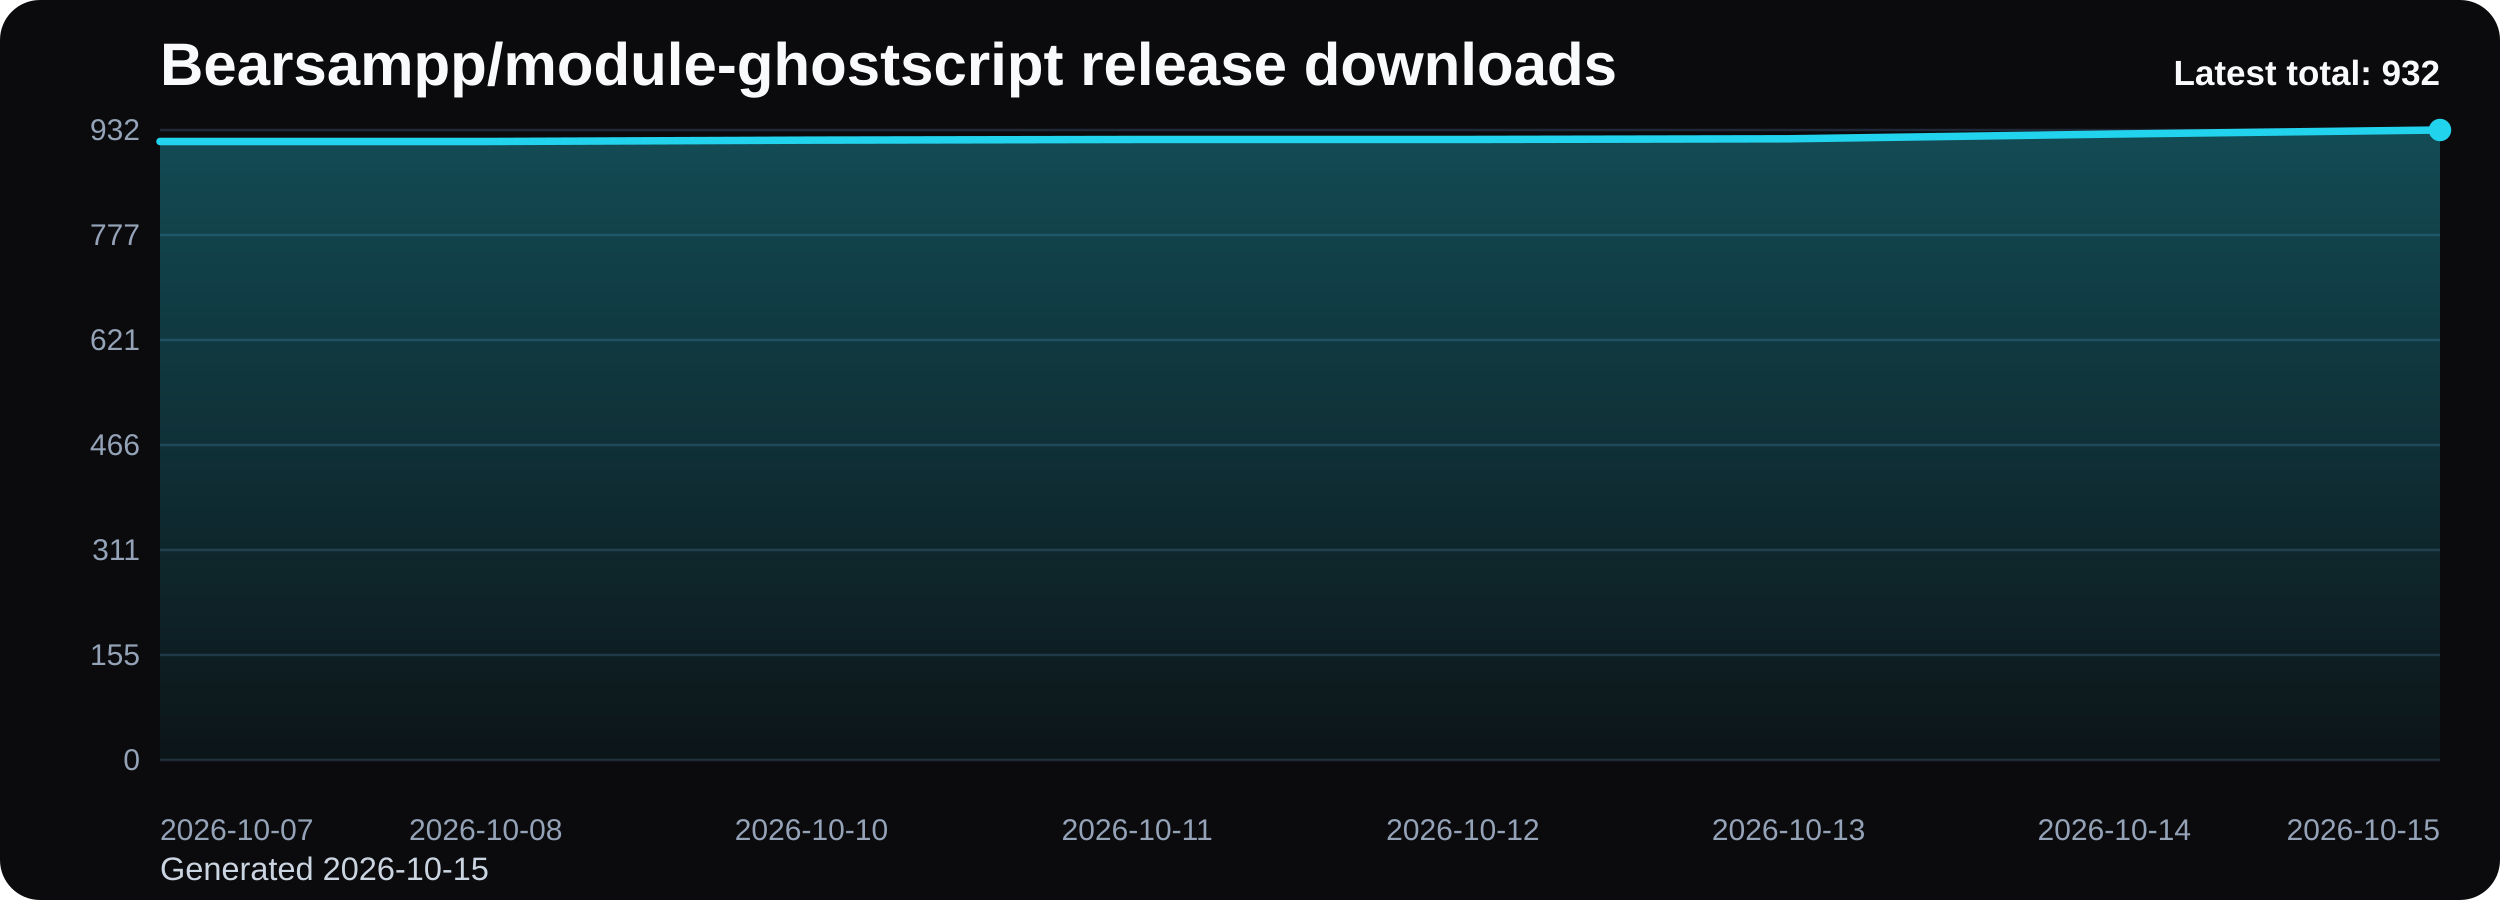
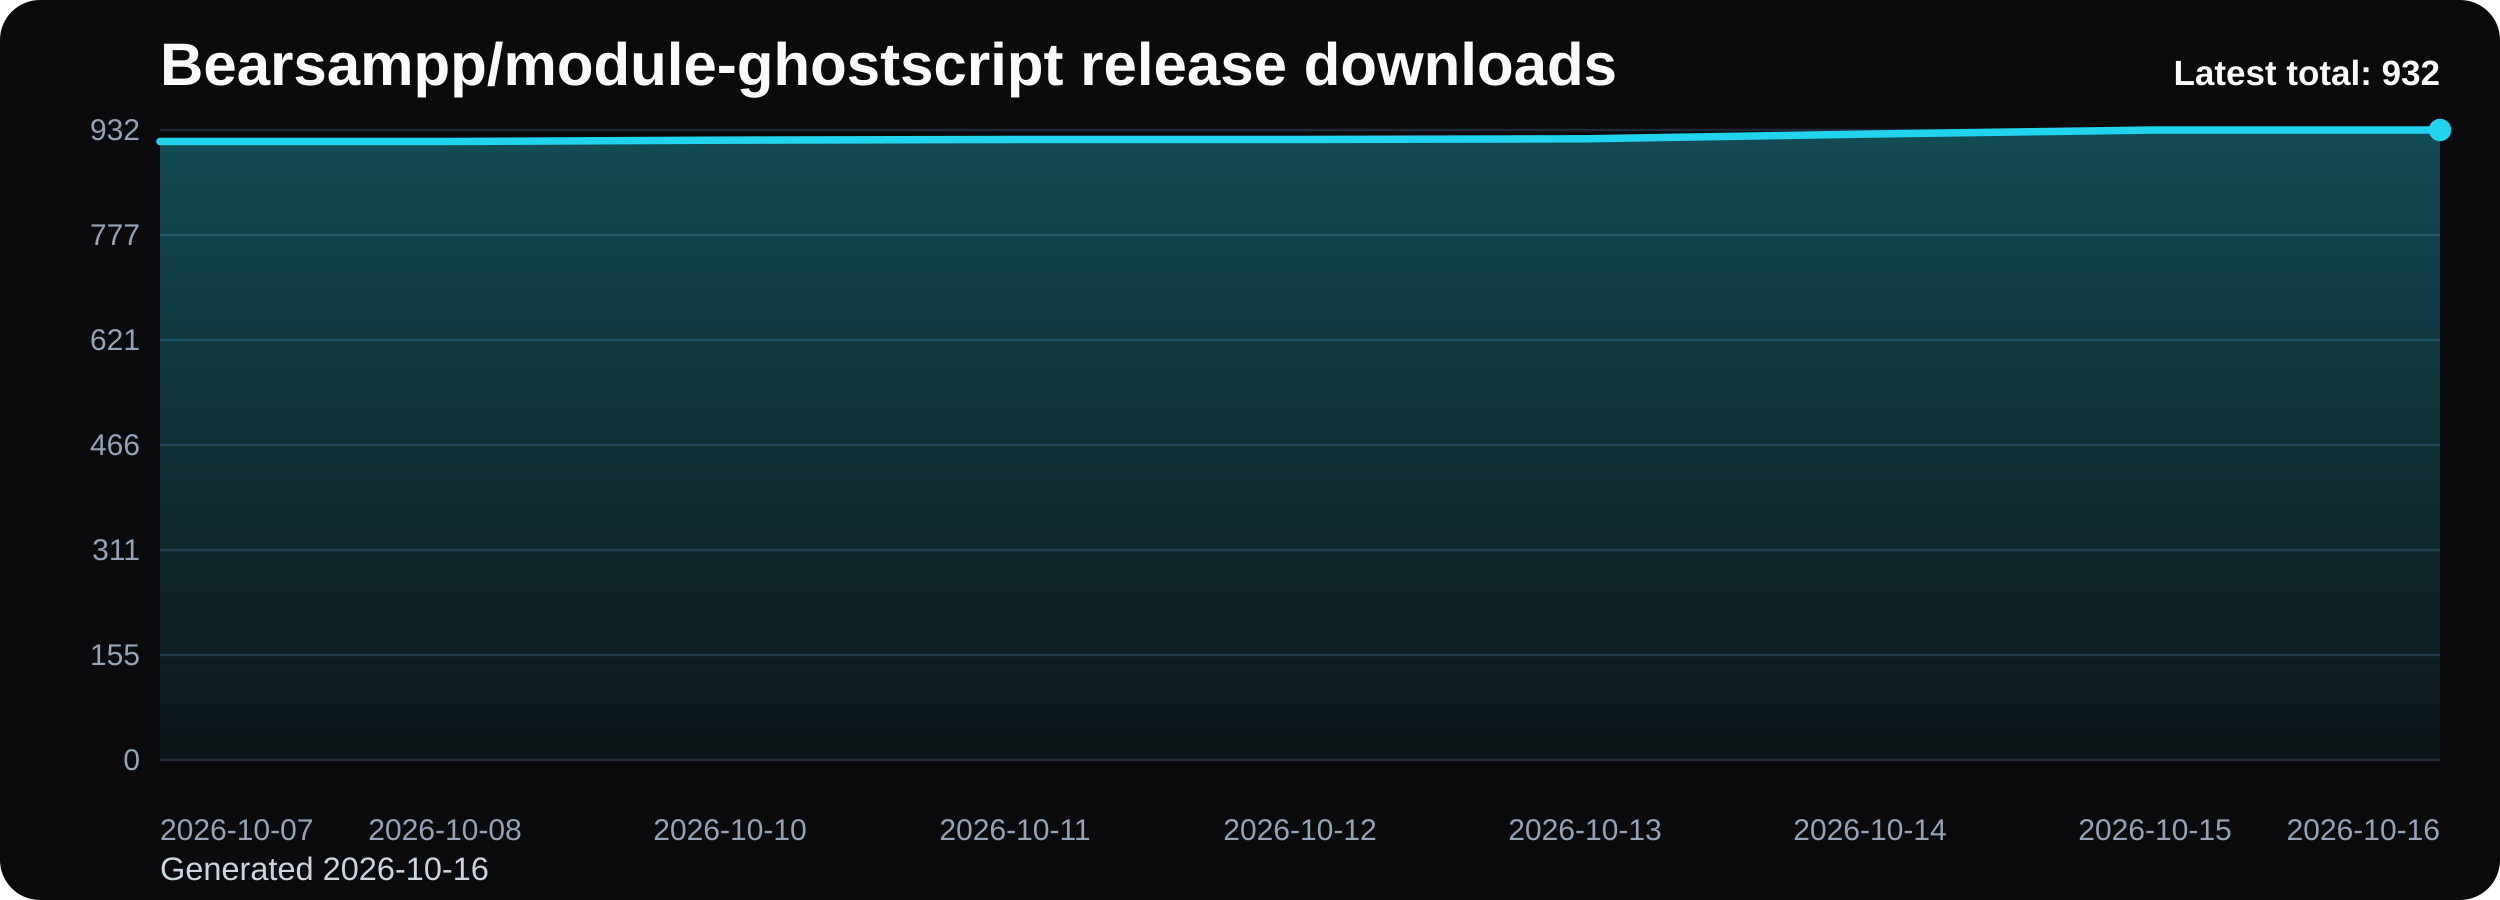
<svg xmlns="http://www.w3.org/2000/svg" viewBox="0 0 1000 360" role="img" aria-label="Bearsampp/module-ghostscript release downloads chart">
  <defs>
    <linearGradient id="fill-total-trend-black" x1="0" y1="0" x2="0" y2="1">
      <stop offset="0%" stop-color="#22d3ee" stop-opacity="0.32" />
      <stop offset="100%" stop-color="#22d3ee" stop-opacity="0.05" />
    </linearGradient>
    <style>
      .bg { fill: #0b0b0d; }
      .title { font: 700 24px Arial, sans-serif; fill: #f8fafc; }
      .sub { font: 400 13px Arial, sans-serif; fill: #cbd5e1; }
      .grid { stroke: #1f2937; stroke-width: 1; }
      .axis { font: 400 12px Arial, sans-serif; fill: #94a3b8; }
      .line { fill: none; stroke: #22d3ee; stroke-width: 3; stroke-linecap: round; stroke-linejoin: round; }
      .dot { fill: #22d3ee; }
      .value { font: 600 11px Arial, sans-serif; fill: #cbd5e1; }
      .latest { font: 700 14px Arial, sans-serif; fill: #f8fafc; }
    </style>
  </defs>
  <rect class="bg" x="0" y="0" width="1000" height="360" rx="16" />
  <text class="title" x="64" y="34">Bearsampp/module-ghostscript release downloads</text>
-   <text class="sub" x="64" y="352">Generated 2026-10-15</text>
+   <text class="sub" x="64" y="352">Generated 2026-10-16</text>
  <line x1="64" y1="52.00" x2="976" y2="52.00" class="grid" />
  <text x="56" y="56.00" text-anchor="end" class="axis">932</text>
  <line x1="64" y1="94.00" x2="976" y2="94.00" class="grid" />
  <text x="56" y="98.00" text-anchor="end" class="axis">777</text>
  <line x1="64" y1="136.00" x2="976" y2="136.00" class="grid" />
  <text x="56" y="140.00" text-anchor="end" class="axis">621</text>
  <line x1="64" y1="178.00" x2="976" y2="178.00" class="grid" />
  <text x="56" y="182.00" text-anchor="end" class="axis">466</text>
  <line x1="64" y1="220.00" x2="976" y2="220.00" class="grid" />
  <text x="56" y="224.00" text-anchor="end" class="axis">311</text>
  <line x1="64" y1="262.00" x2="976" y2="262.00" class="grid" />
  <text x="56" y="266.00" text-anchor="end" class="axis">155</text>
  <line x1="64" y1="304.00" x2="976" y2="304.00" class="grid" />
  <text x="56" y="308.00" text-anchor="end" class="axis">0</text>
-   <path d="M 64.00 304 L 64.00 56.60 L 194.29 56.60 L 324.57 56.06 L 454.86 55.79 L 585.14 55.79 L 715.43 55.52 L 845.71 53.62 L 976.00 52.00 L 976.00 304 Z" fill="url(#fill-total-trend-black)" />
-   <polyline class="line" points="64.00,56.60 194.29,56.60 324.57,56.06 454.86,55.79 585.14,55.79 715.43,55.52 845.71,53.62 976.00,52.00" />
+   <path d="M 64.00 304 L 64.00 56.60 L 178.00 56.60 L 292.00 56.06 L 406.00 55.79 L 520.00 55.79 L 634.00 55.52 L 748.00 53.62 L 862.00 52.00 L 976.00 52.00 L 976.00 304 Z" fill="url(#fill-total-trend-black)" />
+   <polyline class="line" points="64.00,56.60 178.00,56.60 292.00,56.06 406.00,55.79 520.00,55.79 634.00,55.52 748.00,53.62 862.00,52.00 976.00,52.00" />
  <circle class="dot" cx="976.00" cy="52.00" r="4.5" />
  <text class="axis" x="64.00" y="336" text-anchor="start">2026-10-07</text>
-   <text class="axis" x="194.29" y="336" text-anchor="middle">2026-10-08</text>
-   <text class="axis" x="324.57" y="336" text-anchor="middle">2026-10-10</text>
-   <text class="axis" x="454.86" y="336" text-anchor="middle">2026-10-11</text>
-   <text class="axis" x="585.14" y="336" text-anchor="middle">2026-10-12</text>
-   <text class="axis" x="715.43" y="336" text-anchor="middle">2026-10-13</text>
-   <text class="axis" x="845.71" y="336" text-anchor="middle">2026-10-14</text>
-   <text class="axis" x="976.00" y="336" text-anchor="end">2026-10-15</text>
+   <text class="axis" x="178.00" y="336" text-anchor="middle">2026-10-08</text>
+   <text class="axis" x="292.00" y="336" text-anchor="middle">2026-10-10</text>
+   <text class="axis" x="406.00" y="336" text-anchor="middle">2026-10-11</text>
+   <text class="axis" x="520.00" y="336" text-anchor="middle">2026-10-12</text>
+   <text class="axis" x="634.00" y="336" text-anchor="middle">2026-10-13</text>
+   <text class="axis" x="748.00" y="336" text-anchor="middle">2026-10-14</text>
+   <text class="axis" x="862.00" y="336" text-anchor="middle">2026-10-15</text>
+   <text class="axis" x="976.00" y="336" text-anchor="end">2026-10-16</text>
  <text class="latest" x="976" y="34" text-anchor="end">Latest total: 932</text>
</svg>
